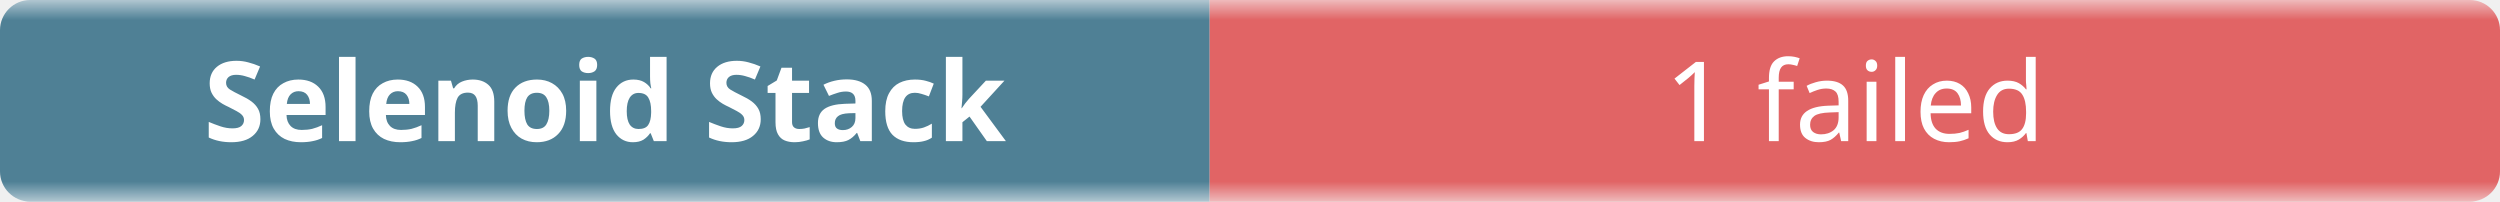
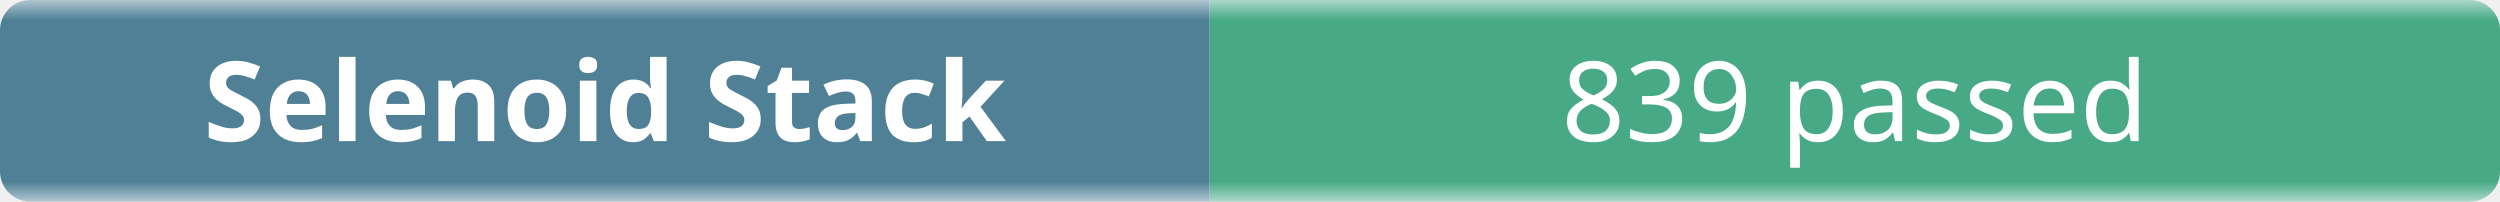
- <svg xmlns="http://www.w3.org/2000/svg" width="248" height="20" role="img" aria-label="Selenoid Stack: 1 failed">
+ <svg xmlns="http://www.w3.org/2000/svg" width="248" height="20" role="img" aria-label="Selenoid Stack: 839 passed">
  <linearGradient id="b" x2="0" y2="100%">
    <stop offset="0" stop-color="#f8fafc" stop-opacity=".7" />
    <stop offset=".1" stop-color="#eef2f7" stop-opacity=".3" />
    <stop offset=".9" stop-color="#eef2f7" stop-opacity=".3" />
    <stop offset="1" stop-color="#f8fafc" stop-opacity=".7" />
  </linearGradient>
  <mask id="m">
    <rect width="248" height="20" rx="3" fill="#fff" />
  </mask>
  <g mask="url(#m)">
    <rect width="120" height="20" fill="#0b4f6c" />
-     <rect x="120" width="128" height="20" fill="#dc2626" />
+     <rect x="120" width="128" height="20" fill="#008a56" />
    <rect width="248" height="20" fill="url(#b)" />
  </g>
  <g fill="#fff" text-anchor="middle" font-family="ui-sans-serif,system-ui,sans-serif" font-size="11">
    <text x="60" y="14" font-weight="600">Selenoid Stack</text>
-     <text x="184" y="14">1 failed</text>
+     <text x="184" y="14">839 passed</text>
  </g>
</svg>
